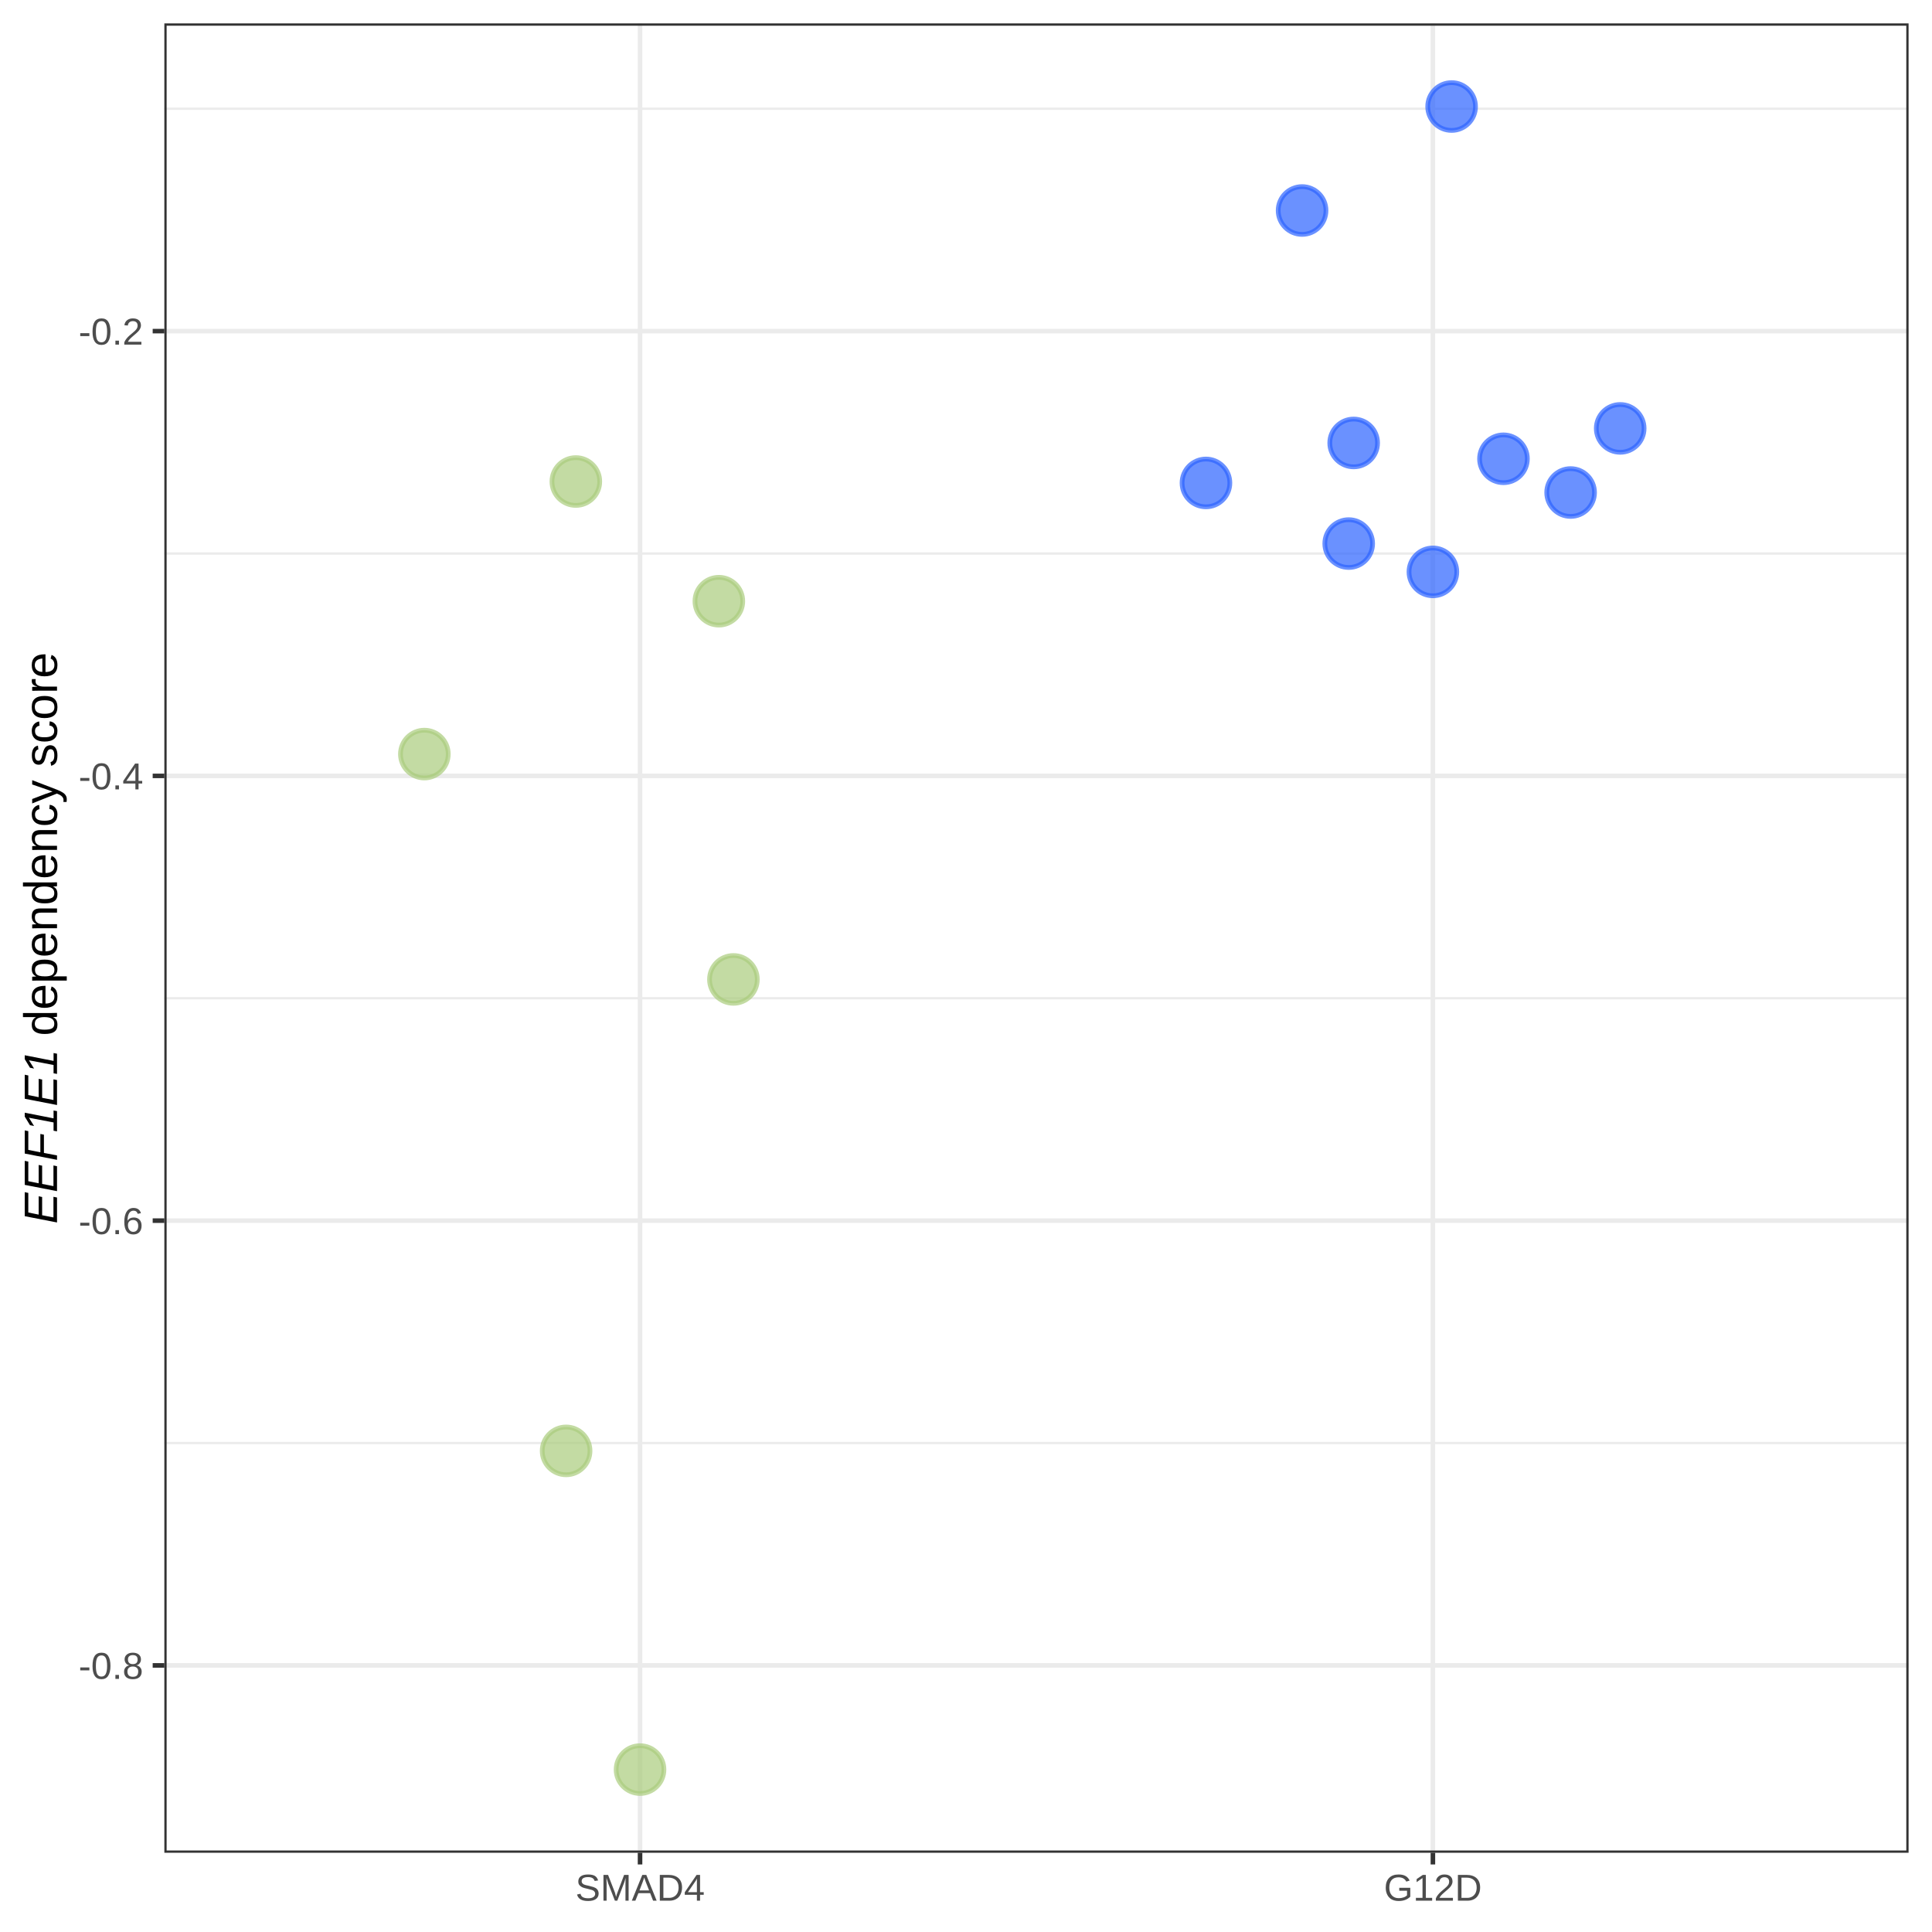
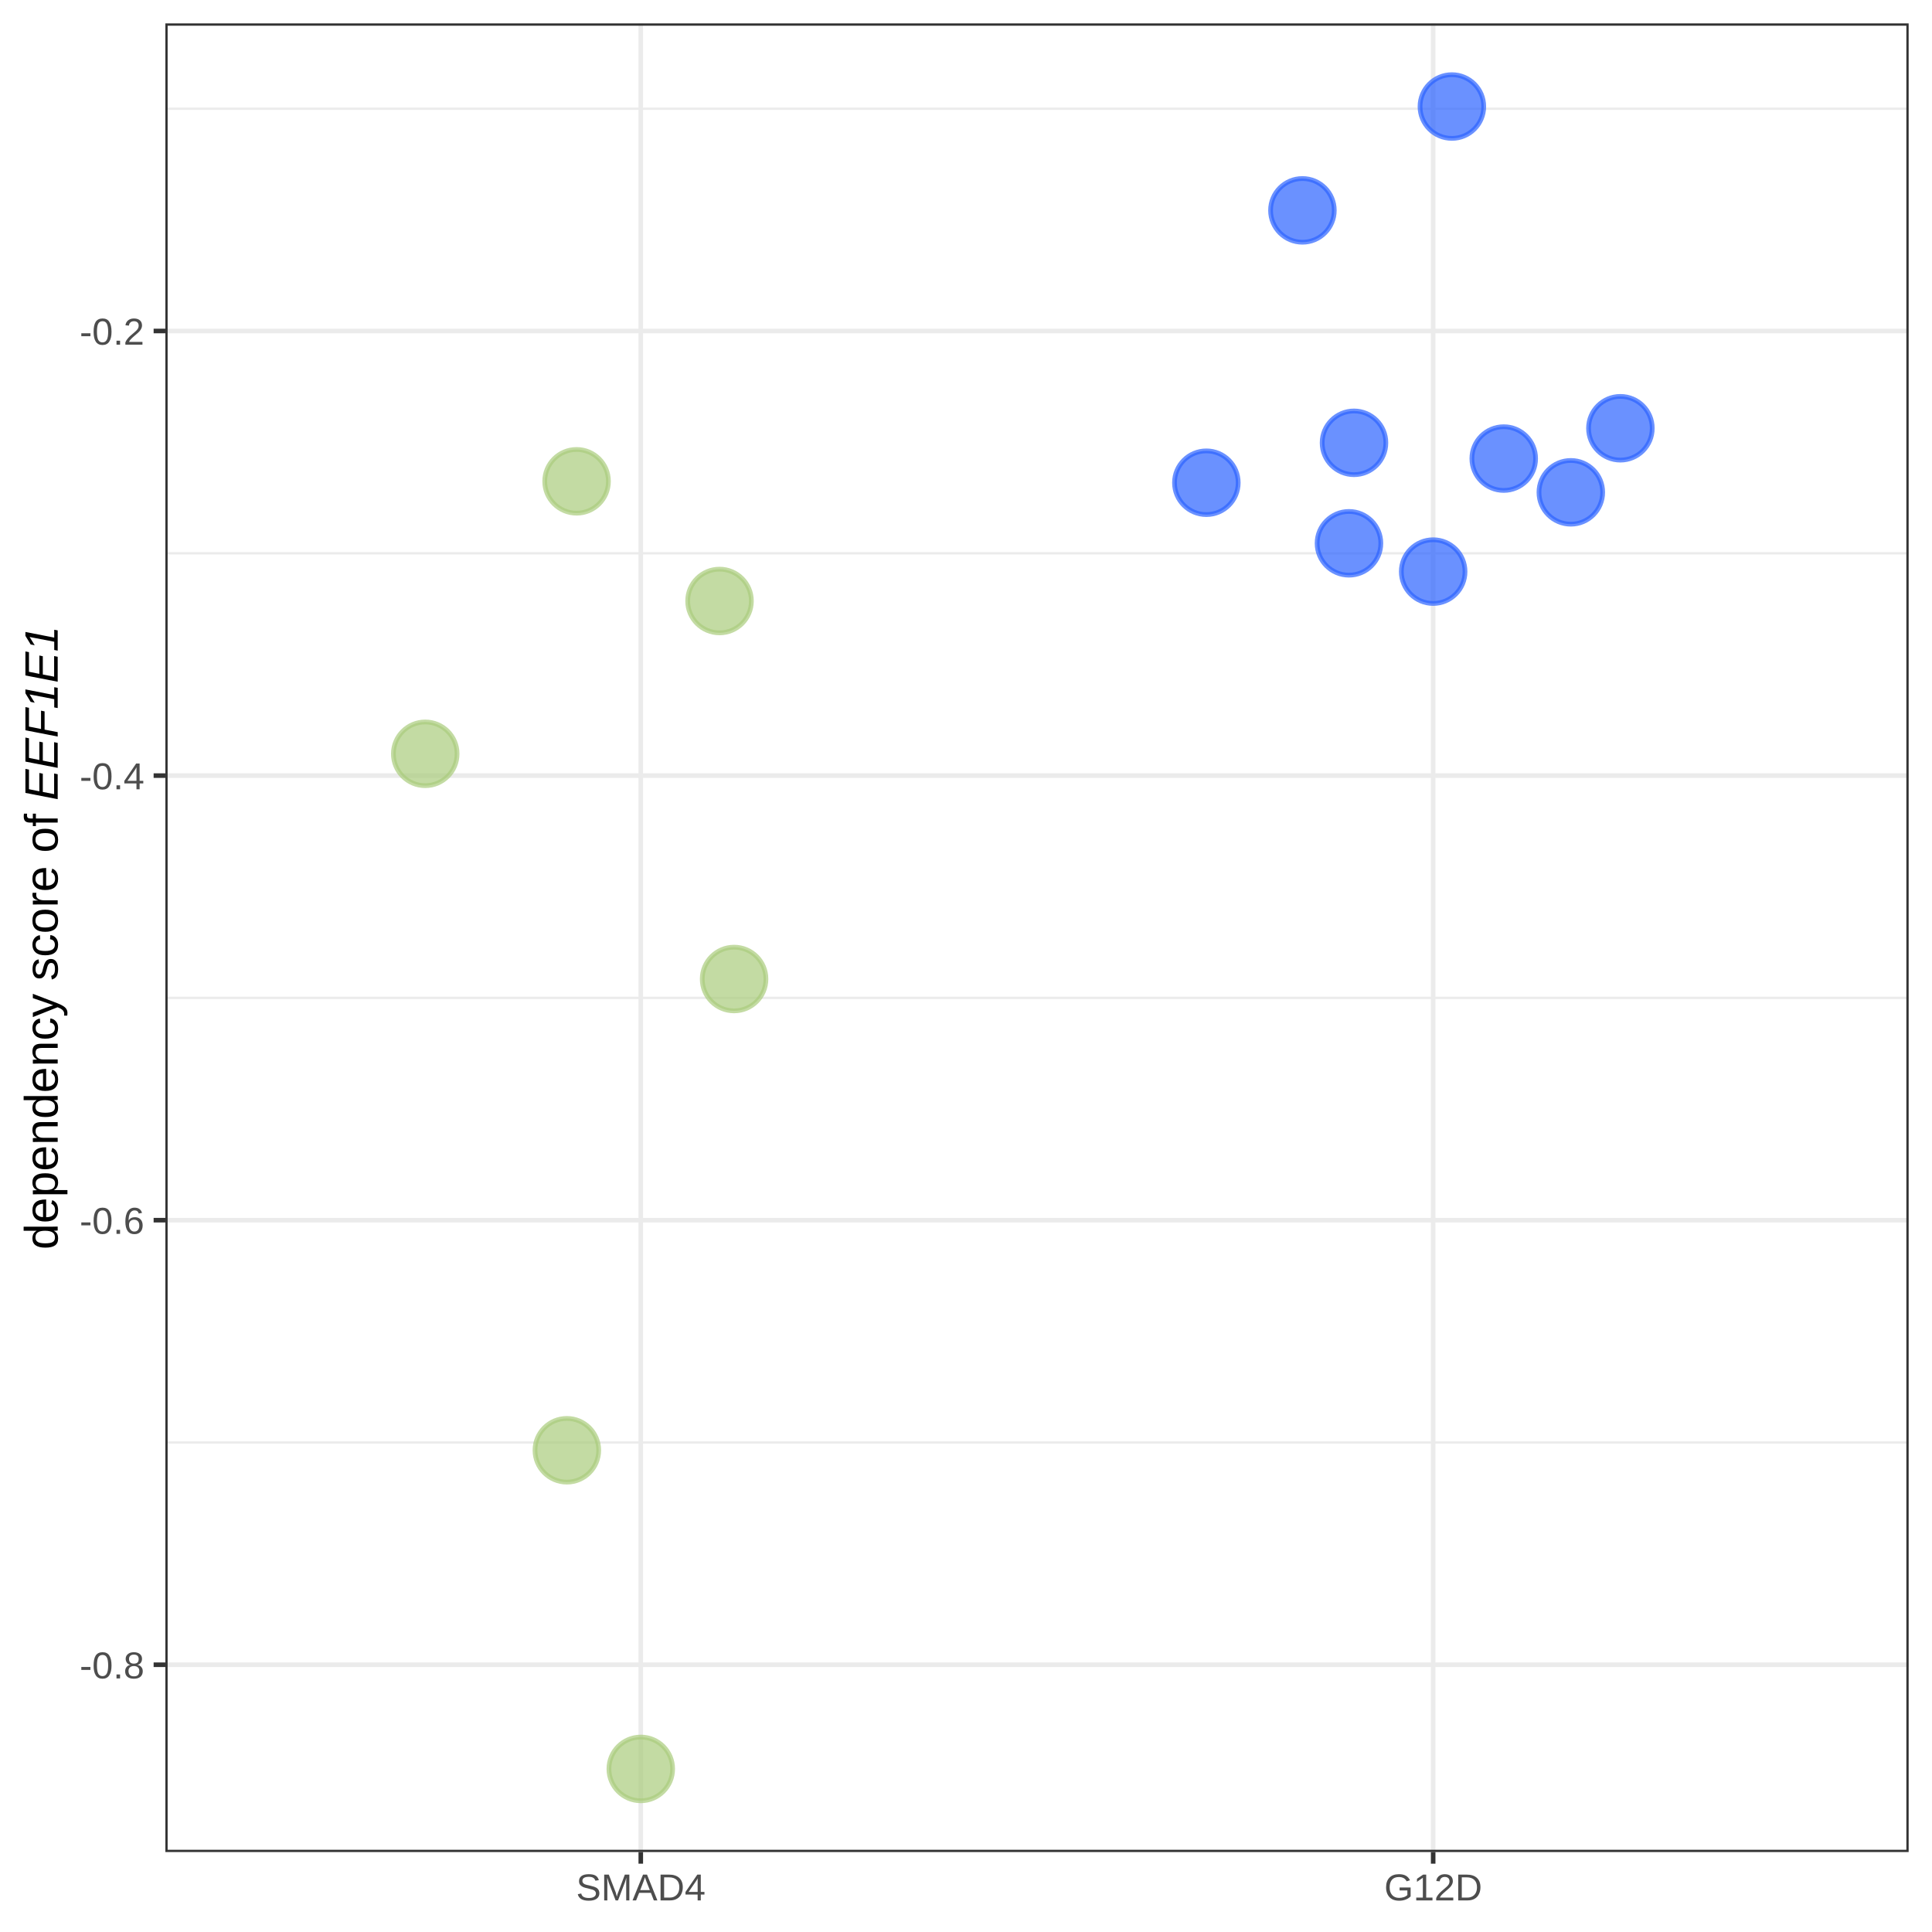
<svg xmlns="http://www.w3.org/2000/svg" viewBox="0 0 288.00 288.00">
  <defs>
    <style type="text/css">
    line, polyline, polygon, path, rect, circle {
      fill: none;
      stroke: #000000;
      stroke-linecap: round;
      stroke-linejoin: round;
      stroke-miterlimit: 10.00;
    }
  </style>
  </defs>
  <rect width="100%" height="100%" style="stroke: none; fill: #FFFFFF;" />
  <rect x="0.00" y="0.00" width="288.00" height="288.00" style="stroke-width: 0.68; stroke: #FFFFFF; fill: #FFFFFF;" />
  <defs>
-     <clipPath id="cpMjQuNTB8Mjg0LjUxfDI3Ni4xOXwzLjQ5">
-       <rect x="24.50" y="3.49" width="260.01" height="272.70" />
+     <clipPath id="cpMjQuNjV8Mjg0LjUxfDI3Ni4wOHwzLjQ5">
+       <rect x="24.65" y="3.49" width="259.87" height="272.59" />
    </clipPath>
  </defs>
-   <rect x="24.50" y="3.49" width="260.01" height="272.70" style="stroke-width: 0.68; stroke: none; fill: #FFFFFF;" clip-path="url(#cpMjQuNTB8Mjg0LjUxfDI3Ni4xOXwzLjQ5)" />
-   <polyline points="24.50,215.11 284.51,215.11 " style="stroke-width: 0.34; stroke: #EBEBEB; stroke-linecap: butt;" clip-path="url(#cpMjQuNTB8Mjg0LjUxfDI3Ni4xOXwzLjQ5)" />
-   <polyline points="24.50,148.81 284.51,148.81 " style="stroke-width: 0.34; stroke: #EBEBEB; stroke-linecap: butt;" clip-path="url(#cpMjQuNTB8Mjg0LjUxfDI3Ni4xOXwzLjQ5)" />
-   <polyline points="24.50,82.51 284.51,82.51 " style="stroke-width: 0.34; stroke: #EBEBEB; stroke-linecap: butt;" clip-path="url(#cpMjQuNTB8Mjg0LjUxfDI3Ni4xOXwzLjQ5)" />
-   <polyline points="24.50,16.21 284.51,16.21 " style="stroke-width: 0.34; stroke: #EBEBEB; stroke-linecap: butt;" clip-path="url(#cpMjQuNTB8Mjg0LjUxfDI3Ni4xOXwzLjQ5)" />
-   <polyline points="24.50,248.26 284.51,248.26 " style="stroke-width: 0.68; stroke: #EBEBEB; stroke-linecap: butt;" clip-path="url(#cpMjQuNTB8Mjg0LjUxfDI3Ni4xOXwzLjQ5)" />
-   <polyline points="24.50,181.96 284.51,181.96 " style="stroke-width: 0.68; stroke: #EBEBEB; stroke-linecap: butt;" clip-path="url(#cpMjQuNTB8Mjg0LjUxfDI3Ni4xOXwzLjQ5)" />
-   <polyline points="24.50,115.66 284.51,115.66 " style="stroke-width: 0.68; stroke: #EBEBEB; stroke-linecap: butt;" clip-path="url(#cpMjQuNTB8Mjg0LjUxfDI3Ni4xOXwzLjQ5)" />
-   <polyline points="24.50,49.36 284.51,49.36 " style="stroke-width: 0.68; stroke: #EBEBEB; stroke-linecap: butt;" clip-path="url(#cpMjQuNTB8Mjg0LjUxfDI3Ni4xOXwzLjQ5)" />
-   <polyline points="95.41,276.19 95.41,3.49 " style="stroke-width: 0.68; stroke: #EBEBEB; stroke-linecap: butt;" clip-path="url(#cpMjQuNTB8Mjg0LjUxfDI3Ni4xOXwzLjQ5)" />
-   <polyline points="213.60,276.19 213.60,3.49 " style="stroke-width: 0.68; stroke: #EBEBEB; stroke-linecap: butt;" clip-path="url(#cpMjQuNTB8Mjg0LjUxfDI3Ni4xOXwzLjQ5)" />
-   <circle cx="224.12" cy="68.39" r="3.56" style="stroke-width: 0.71; stroke: #2B63FF; stroke-opacity: 0.70; fill: #2B63FF; fill-opacity: 0.70;" clip-path="url(#cpMjQuNTB8Mjg0LjUxfDI3Ni4xOXwzLjQ5)" />
-   <circle cx="234.13" cy="73.42" r="3.56" style="stroke-width: 0.71; stroke: #2B63FF; stroke-opacity: 0.70; fill: #2B63FF; fill-opacity: 0.70;" clip-path="url(#cpMjQuNTB8Mjg0LjUxfDI3Ni4xOXwzLjQ5)" />
-   <circle cx="201.05" cy="81.03" r="3.56" style="stroke-width: 0.71; stroke: #2B63FF; stroke-opacity: 0.70; fill: #2B63FF; fill-opacity: 0.70;" clip-path="url(#cpMjQuNTB8Mjg0LjUxfDI3Ni4xOXwzLjQ5)" />
-   <circle cx="109.33" cy="146.00" r="3.56" style="stroke-width: 0.71; stroke: #AACC7C; stroke-opacity: 0.70; fill: #AACC7C; fill-opacity: 0.70;" clip-path="url(#cpMjQuNTB8Mjg0LjUxfDI3Ni4xOXwzLjQ5)" />
-   <circle cx="241.52" cy="63.86" r="3.56" style="stroke-width: 0.71; stroke: #2B63FF; stroke-opacity: 0.70; fill: #2B63FF; fill-opacity: 0.70;" clip-path="url(#cpMjQuNTB8Mjg0LjUxfDI3Ni4xOXwzLjQ5)" />
-   <circle cx="84.39" cy="216.28" r="3.56" style="stroke-width: 0.71; stroke: #AACC7C; stroke-opacity: 0.70; fill: #AACC7C; fill-opacity: 0.70;" clip-path="url(#cpMjQuNTB8Mjg0LjUxfDI3Ni4xOXwzLjQ5)" />
-   <circle cx="63.26" cy="112.41" r="3.56" style="stroke-width: 0.71; stroke: #AACC7C; stroke-opacity: 0.70; fill: #AACC7C; fill-opacity: 0.70;" clip-path="url(#cpMjQuNTB8Mjg0LjUxfDI3Ni4xOXwzLjQ5)" />
-   <circle cx="201.79" cy="66.03" r="3.56" style="stroke-width: 0.71; stroke: #2B63FF; stroke-opacity: 0.70; fill: #2B63FF; fill-opacity: 0.70;" clip-path="url(#cpMjQuNTB8Mjg0LjUxfDI3Ni4xOXwzLjQ5)" />
-   <circle cx="95.41" cy="263.79" r="3.56" style="stroke-width: 0.71; stroke: #AACC7C; stroke-opacity: 0.70; fill: #AACC7C; fill-opacity: 0.70;" clip-path="url(#cpMjQuNTB8Mjg0LjUxfDI3Ni4xOXwzLjQ5)" />
-   <circle cx="194.10" cy="31.38" r="3.56" style="stroke-width: 0.71; stroke: #2B63FF; stroke-opacity: 0.70; fill: #2B63FF; fill-opacity: 0.70;" clip-path="url(#cpMjQuNTB8Mjg0LjUxfDI3Ni4xOXwzLjQ5)" />
-   <circle cx="85.84" cy="71.78" r="3.56" style="stroke-width: 0.71; stroke: #AACC7C; stroke-opacity: 0.70; fill: #AACC7C; fill-opacity: 0.70;" clip-path="url(#cpMjQuNTB8Mjg0LjUxfDI3Ni4xOXwzLjQ5)" />
-   <circle cx="213.60" cy="85.25" r="3.56" style="stroke-width: 0.71; stroke: #2B63FF; stroke-opacity: 0.70; fill: #2B63FF; fill-opacity: 0.70;" clip-path="url(#cpMjQuNTB8Mjg0LjUxfDI3Ni4xOXwzLjQ5)" />
-   <circle cx="216.39" cy="15.88" r="3.56" style="stroke-width: 0.71; stroke: #2B63FF; stroke-opacity: 0.70; fill: #2B63FF; fill-opacity: 0.70;" clip-path="url(#cpMjQuNTB8Mjg0LjUxfDI3Ni4xOXwzLjQ5)" />
-   <circle cx="179.77" cy="71.99" r="3.56" style="stroke-width: 0.71; stroke: #2B63FF; stroke-opacity: 0.70; fill: #2B63FF; fill-opacity: 0.70;" clip-path="url(#cpMjQuNTB8Mjg0LjUxfDI3Ni4xOXwzLjQ5)" />
-   <circle cx="107.16" cy="89.62" r="3.56" style="stroke-width: 0.71; stroke: #AACC7C; stroke-opacity: 0.70; fill: #AACC7C; fill-opacity: 0.70;" clip-path="url(#cpMjQuNTB8Mjg0LjUxfDI3Ni4xOXwzLjQ5)" />
-   <rect x="24.50" y="3.49" width="260.01" height="272.70" style="stroke-width: 0.68; stroke: #333333;" clip-path="url(#cpMjQuNTB8Mjg0LjUxfDI3Ni4xOXwzLjQ5)" />
+   <rect x="24.65" y="3.49" width="259.87" height="272.59" style="stroke-width: 0.68; stroke: none; fill: #FFFFFF;" clip-path="url(#cpMjQuNjV8Mjg0LjUxfDI3Ni4wOHwzLjQ5)" />
+   <polyline points="24.65,215.03 284.51,215.03 " style="stroke-width: 0.34; stroke: #EBEBEB; stroke-linecap: butt;" clip-path="url(#cpMjQuNjV8Mjg0LjUxfDI3Ni4wOHwzLjQ5)" />
+   <polyline points="24.65,148.75 284.51,148.75 " style="stroke-width: 0.34; stroke: #EBEBEB; stroke-linecap: butt;" clip-path="url(#cpMjQuNjV8Mjg0LjUxfDI3Ni4wOHwzLjQ5)" />
+   <polyline points="24.65,82.48 284.51,82.48 " style="stroke-width: 0.34; stroke: #EBEBEB; stroke-linecap: butt;" clip-path="url(#cpMjQuNjV8Mjg0LjUxfDI3Ni4wOHwzLjQ5)" />
+   <polyline points="24.65,16.21 284.51,16.21 " style="stroke-width: 0.34; stroke: #EBEBEB; stroke-linecap: butt;" clip-path="url(#cpMjQuNjV8Mjg0LjUxfDI3Ni4wOHwzLjQ5)" />
+   <polyline points="24.65,248.16 284.51,248.16 " style="stroke-width: 0.68; stroke: #EBEBEB; stroke-linecap: butt;" clip-path="url(#cpMjQuNjV8Mjg0LjUxfDI3Ni4wOHwzLjQ5)" />
+   <polyline points="24.65,181.89 284.51,181.89 " style="stroke-width: 0.68; stroke: #EBEBEB; stroke-linecap: butt;" clip-path="url(#cpMjQuNjV8Mjg0LjUxfDI3Ni4wOHwzLjQ5)" />
+   <polyline points="24.65,115.62 284.51,115.62 " style="stroke-width: 0.68; stroke: #EBEBEB; stroke-linecap: butt;" clip-path="url(#cpMjQuNjV8Mjg0LjUxfDI3Ni4wOHwzLjQ5)" />
+   <polyline points="24.65,49.34 284.51,49.34 " style="stroke-width: 0.68; stroke: #EBEBEB; stroke-linecap: butt;" clip-path="url(#cpMjQuNjV8Mjg0LjUxfDI3Ni4wOHwzLjQ5)" />
+   <polyline points="95.52,276.08 95.52,3.49 " style="stroke-width: 0.68; stroke: #EBEBEB; stroke-linecap: butt;" clip-path="url(#cpMjQuNjV8Mjg0LjUxfDI3Ni4wOHwzLjQ5)" />
+   <polyline points="213.64,276.08 213.64,3.49 " style="stroke-width: 0.68; stroke: #EBEBEB; stroke-linecap: butt;" clip-path="url(#cpMjQuNjV8Mjg0LjUxfDI3Ni4wOHwzLjQ5)" />
+   <circle cx="224.16" cy="68.36" r="3.56pt" style="stroke-width: 0.71; stroke: #2B63FF; stroke-opacity: 0.70; fill: #2B63FF; fill-opacity: 0.70;" clip-path="url(#cpMjQuNjV8Mjg0LjUxfDI3Ni4wOHwzLjQ5)" />
+   <circle cx="234.16" cy="73.39" r="3.56pt" style="stroke-width: 0.71; stroke: #2B63FF; stroke-opacity: 0.70; fill: #2B63FF; fill-opacity: 0.70;" clip-path="url(#cpMjQuNjV8Mjg0LjUxfDI3Ni4wOHwzLjQ5)" />
+   <circle cx="201.09" cy="80.99" r="3.56pt" style="stroke-width: 0.71; stroke: #2B63FF; stroke-opacity: 0.70; fill: #2B63FF; fill-opacity: 0.70;" clip-path="url(#cpMjQuNjV8Mjg0LjUxfDI3Ni4wOHwzLjQ5)" />
+   <circle cx="109.43" cy="145.94" r="3.56pt" style="stroke-width: 0.71; stroke: #AACC7C; stroke-opacity: 0.70; fill: #AACC7C; fill-opacity: 0.70;" clip-path="url(#cpMjQuNjV8Mjg0LjUxfDI3Ni4wOHwzLjQ5)" />
+   <circle cx="241.55" cy="63.84" r="3.56pt" style="stroke-width: 0.71; stroke: #2B63FF; stroke-opacity: 0.70; fill: #2B63FF; fill-opacity: 0.70;" clip-path="url(#cpMjQuNjV8Mjg0LjUxfDI3Ni4wOHwzLjQ5)" />
+   <circle cx="84.50" cy="216.19" r="3.56pt" style="stroke-width: 0.71; stroke: #AACC7C; stroke-opacity: 0.70; fill: #AACC7C; fill-opacity: 0.70;" clip-path="url(#cpMjQuNjV8Mjg0LjUxfDI3Ni4wOHwzLjQ5)" />
+   <circle cx="63.39" cy="112.37" r="3.56pt" style="stroke-width: 0.71; stroke: #AACC7C; stroke-opacity: 0.70; fill: #AACC7C; fill-opacity: 0.70;" clip-path="url(#cpMjQuNjV8Mjg0LjUxfDI3Ni4wOHwzLjQ5)" />
+   <circle cx="201.84" cy="66.01" r="3.56pt" style="stroke-width: 0.71; stroke: #2B63FF; stroke-opacity: 0.70; fill: #2B63FF; fill-opacity: 0.70;" clip-path="url(#cpMjQuNjV8Mjg0LjUxfDI3Ni4wOHwzLjQ5)" />
+   <circle cx="95.52" cy="263.69" r="3.56pt" style="stroke-width: 0.71; stroke: #AACC7C; stroke-opacity: 0.70; fill: #AACC7C; fill-opacity: 0.70;" clip-path="url(#cpMjQuNjV8Mjg0LjUxfDI3Ni4wOHwzLjQ5)" />
+   <circle cx="194.15" cy="31.36" r="3.56pt" style="stroke-width: 0.71; stroke: #2B63FF; stroke-opacity: 0.70; fill: #2B63FF; fill-opacity: 0.70;" clip-path="url(#cpMjQuNjV8Mjg0LjUxfDI3Ni4wOHwzLjQ5)" />
+   <circle cx="85.95" cy="71.75" r="3.56pt" style="stroke-width: 0.71; stroke: #AACC7C; stroke-opacity: 0.70; fill: #AACC7C; fill-opacity: 0.70;" clip-path="url(#cpMjQuNjV8Mjg0LjUxfDI3Ni4wOHwzLjQ5)" />
+   <circle cx="213.64" cy="85.21" r="3.56pt" style="stroke-width: 0.71; stroke: #2B63FF; stroke-opacity: 0.70; fill: #2B63FF; fill-opacity: 0.70;" clip-path="url(#cpMjQuNjV8Mjg0LjUxfDI3Ni4wOHwzLjQ5)" />
+   <circle cx="216.43" cy="15.88" r="3.56pt" style="stroke-width: 0.71; stroke: #2B63FF; stroke-opacity: 0.70; fill: #2B63FF; fill-opacity: 0.70;" clip-path="url(#cpMjQuNjV8Mjg0LjUxfDI3Ni4wOHwzLjQ5)" />
+   <circle cx="179.83" cy="71.96" r="3.56pt" style="stroke-width: 0.71; stroke: #2B63FF; stroke-opacity: 0.70; fill: #2B63FF; fill-opacity: 0.70;" clip-path="url(#cpMjQuNjV8Mjg0LjUxfDI3Ni4wOHwzLjQ5)" />
+   <circle cx="107.26" cy="89.59" r="3.56pt" style="stroke-width: 0.71; stroke: #AACC7C; stroke-opacity: 0.70; fill: #AACC7C; fill-opacity: 0.70;" clip-path="url(#cpMjQuNjV8Mjg0LjUxfDI3Ni4wOHwzLjQ5)" />
+   <rect x="24.65" y="3.49" width="259.87" height="272.59" style="stroke-width: 0.68; stroke: #333333;" clip-path="url(#cpMjQuNjV8Mjg0LjUxfDI3Ni4wOHwzLjQ5)" />
  <defs>
    <clipPath id="cpMC4wMHwyODguMDB8Mjg4LjAwfDAuMDA=">
      <rect x="0.00" y="0.00" width="288.00" height="288.00" />
    </clipPath>
  </defs>
  <g clip-path="url(#cpMC4wMHwyODguMDB8Mjg4LjAwfDAuMDA=)">
-     <text x="11.71" y="250.27" style="font-size: 5.60px; fill: #4D4D4D; font-family: Arial;" textLength="9.65px" lengthAdjust="spacingAndGlyphs">-0.8</text>
+     <text x="11.87" y="250.20" style="font-size: 5.60px; fill: #4D4D4D; font-family: Arial;" textLength="9.64px" lengthAdjust="spacingAndGlyphs">-0.8</text>
  </g>
  <g clip-path="url(#cpMC4wMHwyODguMDB8Mjg4LjAwfDAuMDA=)">
-     <text x="11.71" y="183.97" style="font-size: 5.60px; fill: #4D4D4D; font-family: Arial;" textLength="9.65px" lengthAdjust="spacingAndGlyphs">-0.6</text>
+     <text x="11.87" y="183.93" style="font-size: 5.60px; fill: #4D4D4D; font-family: Arial;" textLength="9.64px" lengthAdjust="spacingAndGlyphs">-0.6</text>
  </g>
  <g clip-path="url(#cpMC4wMHwyODguMDB8Mjg4LjAwfDAuMDA=)">
-     <text x="11.71" y="117.67" style="font-size: 5.60px; fill: #4D4D4D; font-family: Arial;" textLength="9.65px" lengthAdjust="spacingAndGlyphs">-0.4</text>
+     <text x="11.87" y="117.66" style="font-size: 5.60px; fill: #4D4D4D; font-family: Arial;" textLength="9.64px" lengthAdjust="spacingAndGlyphs">-0.4</text>
  </g>
  <g clip-path="url(#cpMC4wMHwyODguMDB8Mjg4LjAwfDAuMDA=)">
-     <text x="11.71" y="51.37" style="font-size: 5.60px; fill: #4D4D4D; font-family: Arial;" textLength="9.65px" lengthAdjust="spacingAndGlyphs">-0.2</text>
+     <text x="11.87" y="51.38" style="font-size: 5.60px; fill: #4D4D4D; font-family: Arial;" textLength="9.64px" lengthAdjust="spacingAndGlyphs">-0.2</text>
  </g>
-   <polyline points="22.76,248.26 24.50,248.26 " style="stroke-width: 0.68; stroke: #333333; stroke-linecap: butt;" clip-path="url(#cpMC4wMHwyODguMDB8Mjg4LjAwfDAuMDA=)" />
-   <polyline points="22.76,181.96 24.50,181.96 " style="stroke-width: 0.68; stroke: #333333; stroke-linecap: butt;" clip-path="url(#cpMC4wMHwyODguMDB8Mjg4LjAwfDAuMDA=)" />
-   <polyline points="22.76,115.66 24.50,115.66 " style="stroke-width: 0.68; stroke: #333333; stroke-linecap: butt;" clip-path="url(#cpMC4wMHwyODguMDB8Mjg4LjAwfDAuMDA=)" />
-   <polyline points="22.76,49.36 24.50,49.36 " style="stroke-width: 0.68; stroke: #333333; stroke-linecap: butt;" clip-path="url(#cpMC4wMHwyODguMDB8Mjg4LjAwfDAuMDA=)" />
-   <polyline points="95.41,277.93 95.41,276.19 " style="stroke-width: 0.68; stroke: #333333; stroke-linecap: butt;" clip-path="url(#cpMC4wMHwyODguMDB8Mjg4LjAwfDAuMDA=)" />
-   <polyline points="213.60,277.93 213.60,276.19 " style="stroke-width: 0.68; stroke: #333333; stroke-linecap: butt;" clip-path="url(#cpMC4wMHwyODguMDB8Mjg4LjAwfDAuMDA=)" />
+   <polyline points="22.90,248.16 24.65,248.16 " style="stroke-width: 0.68; stroke: #333333; stroke-linecap: butt;" clip-path="url(#cpMC4wMHwyODguMDB8Mjg4LjAwfDAuMDA=)" />
+   <polyline points="22.90,181.89 24.65,181.89 " style="stroke-width: 0.68; stroke: #333333; stroke-linecap: butt;" clip-path="url(#cpMC4wMHwyODguMDB8Mjg4LjAwfDAuMDA=)" />
+   <polyline points="22.90,115.62 24.65,115.62 " style="stroke-width: 0.68; stroke: #333333; stroke-linecap: butt;" clip-path="url(#cpMC4wMHwyODguMDB8Mjg4LjAwfDAuMDA=)" />
+   <polyline points="22.90,49.34 24.65,49.34 " style="stroke-width: 0.68; stroke: #333333; stroke-linecap: butt;" clip-path="url(#cpMC4wMHwyODguMDB8Mjg4LjAwfDAuMDA=)" />
+   <polyline points="95.52,277.82 95.52,276.08 " style="stroke-width: 0.68; stroke: #333333; stroke-linecap: butt;" clip-path="url(#cpMC4wMHwyODguMDB8Mjg4LjAwfDAuMDA=)" />
+   <polyline points="213.64,277.82 213.64,276.08 " style="stroke-width: 0.68; stroke: #333333; stroke-linecap: butt;" clip-path="url(#cpMC4wMHwyODguMDB8Mjg4LjAwfDAuMDA=)" />
  <g clip-path="url(#cpMC4wMHwyODguMDB8Mjg4LjAwfDAuMDA=)">
-     <text x="85.77" y="283.33" style="font-size: 5.60px; fill: #4D4D4D; font-family: Arial;" textLength="19.29px" lengthAdjust="spacingAndGlyphs">SMAD4</text>
+     <text x="85.88" y="283.29" style="font-size: 5.60px; fill: #4D4D4D; font-family: Arial;" textLength="19.27px" lengthAdjust="spacingAndGlyphs">SMAD4</text>
  </g>
  <g clip-path="url(#cpMC4wMHwyODguMDB8Mjg4LjAwfDAuMDA=)">
-     <text x="206.29" y="283.33" style="font-size: 5.60px; fill: #4D4D4D; font-family: Arial;" textLength="14.63px" lengthAdjust="spacingAndGlyphs">G12D</text>
+     <text x="206.34" y="283.29" style="font-size: 5.60px; fill: #4D4D4D; font-family: Arial;" textLength="14.61px" lengthAdjust="spacingAndGlyphs">G12D</text>
  </g>
  <g clip-path="url(#cpMC4wMHwyODguMDB8Mjg4LjAwfDAuMDA=)">
-     <text transform="translate(8.50,182.45) rotate(-90)" style="font-size: 7.00px; font-style: italic; font-family: Arial;" textLength="26.07px" lengthAdjust="spacingAndGlyphs">EEF1E1</text>
+     <text transform="translate(8.60,186.28) rotate(-90)" style="font-size: 7.00px; font-family: Arial;" textLength="38.14px" lengthAdjust="spacingAndGlyphs">dependency</text>
  </g>
  <g clip-path="url(#cpMC4wMHwyODguMDB8Mjg4LjAwfDAuMDA=)">
-     <text transform="translate(8.50,154.43) rotate(-90)" style="font-size: 7.00px; font-family: Arial;" textLength="38.14px" lengthAdjust="spacingAndGlyphs">dependency</text>
+     <text transform="translate(8.60,146.20) rotate(-90)" style="font-size: 7.00px; font-family: Arial;" textLength="17.11px" lengthAdjust="spacingAndGlyphs">score</text>
  </g>
  <g clip-path="url(#cpMC4wMHwyODguMDB8Mjg4LjAwfDAuMDA=)">
-     <text transform="translate(8.50,114.34) rotate(-90)" style="font-size: 7.00px; font-family: Arial;" textLength="17.12px" lengthAdjust="spacingAndGlyphs">score</text>
+     <text transform="translate(8.60,127.14) rotate(-90)" style="font-size: 7.00px; font-family: Arial;" textLength="5.84px" lengthAdjust="spacingAndGlyphs">of</text>
+   </g>
+   <g clip-path="url(#cpMC4wMHwyODguMDB8Mjg4LjAwfDAuMDA=)">
+     <text transform="translate(8.60,119.35) rotate(-90)" style="font-size: 7.00px; font-style: italic; font-family: Arial;" textLength="26.07px" lengthAdjust="spacingAndGlyphs">EEF1E1</text>
  </g>
</svg>
